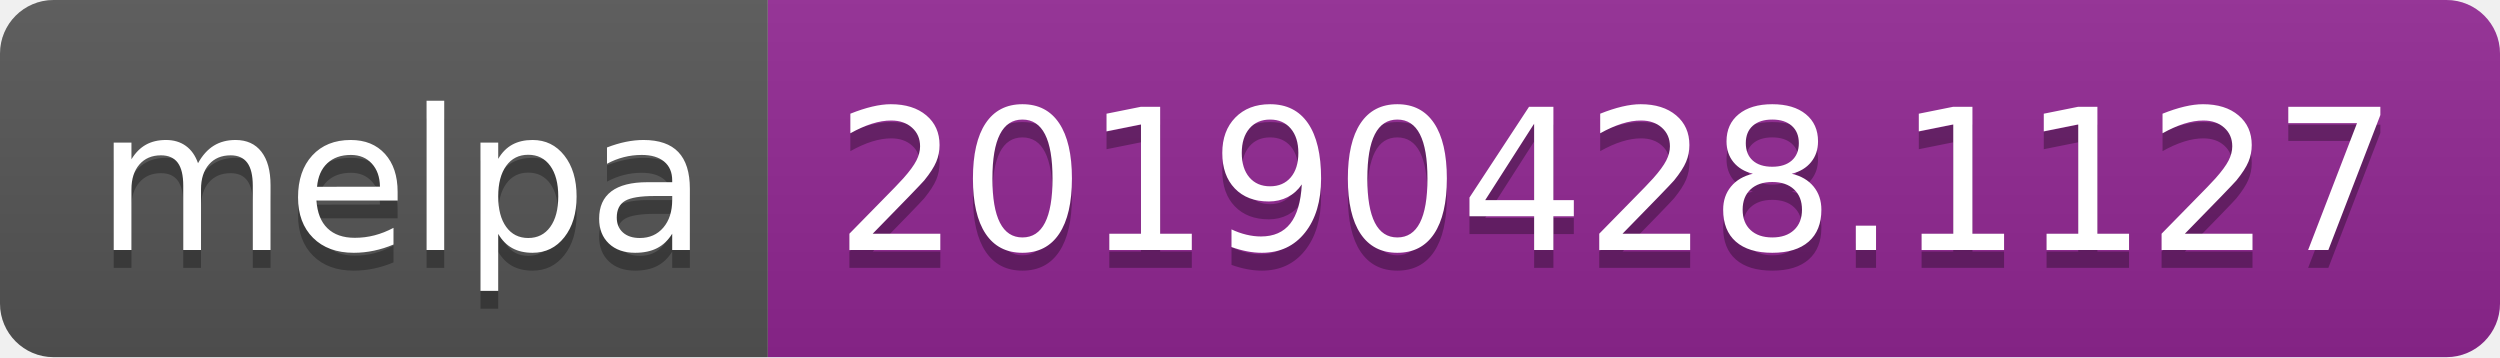
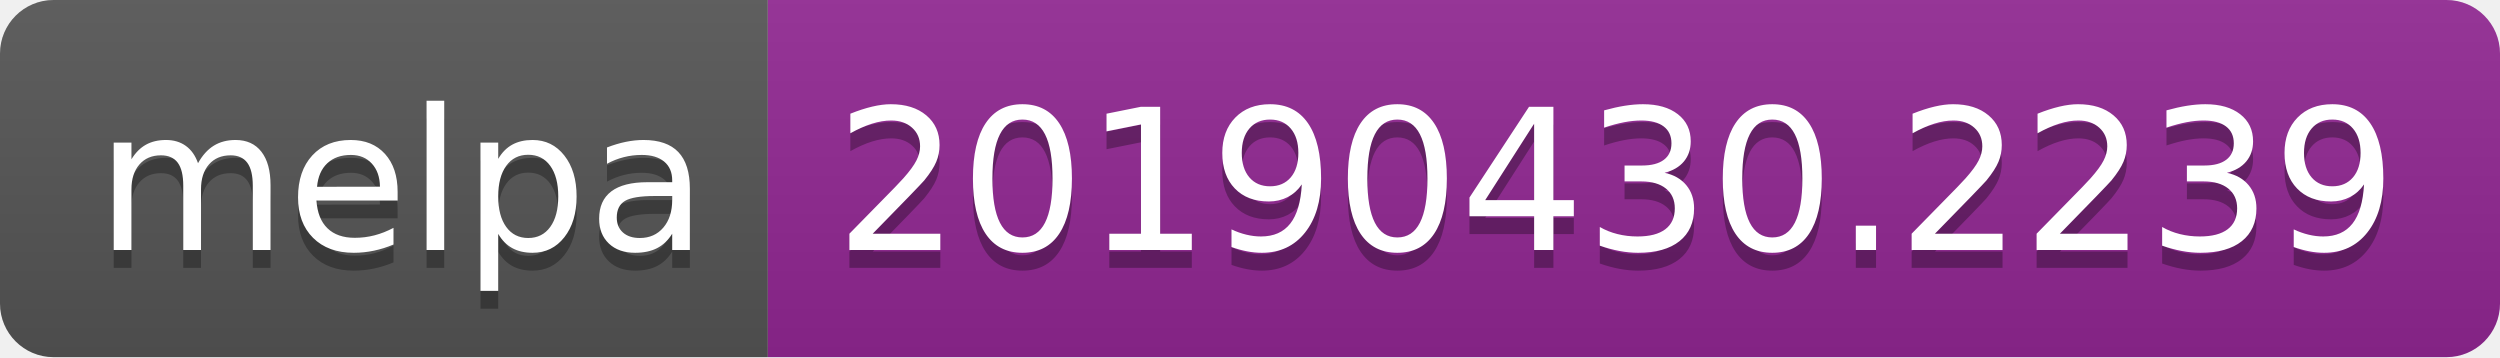
<svg xmlns="http://www.w3.org/2000/svg" width="140" height="20">
  <linearGradient id="b" x2="0" y2="100%">
    <stop offset="0" stop-color="#bbb" stop-opacity=".1" />
    <stop offset="1" stop-opacity=".1" />
  </linearGradient>
  <clipPath id="a">
    <rect width="140" height="20" rx="3" fill="#fff" />
  </clipPath>
  <g clip-path="url(#a)">
    <path fill="#555" d="M0 0h43v20H0z" />
    <path fill="#922793" d="M43 0h97v20H43z" />
    <path fill="url(#b)" d="M0 0h140v20H0z" />
  </g>
  <g fill="#fff" text-anchor="middle" font-family="DejaVu Sans,Verdana,Geneva,sans-serif" font-size="110">
    <text x="225" y="150" fill="#010101" fill-opacity=".3" transform="scale(.1)" textLength="330">melpa</text>
    <text x="225" y="140" transform="scale(.1)" textLength="330">melpa</text>
-     <text x="905" y="150" fill="#010101" fill-opacity=".3" transform="scale(.1)" textLength="870">20190428.1127</text>
-     <text x="905" y="140" transform="scale(.1)" textLength="870">20190428.1127</text>
+     <text x="905" y="150" fill="#010101" fill-opacity=".3" transform="scale(.1)" textLength="870">20190430.2239</text>
+     <text x="905" y="140" transform="scale(.1)" textLength="870">20190430.2239</text>
  </g>
</svg>
